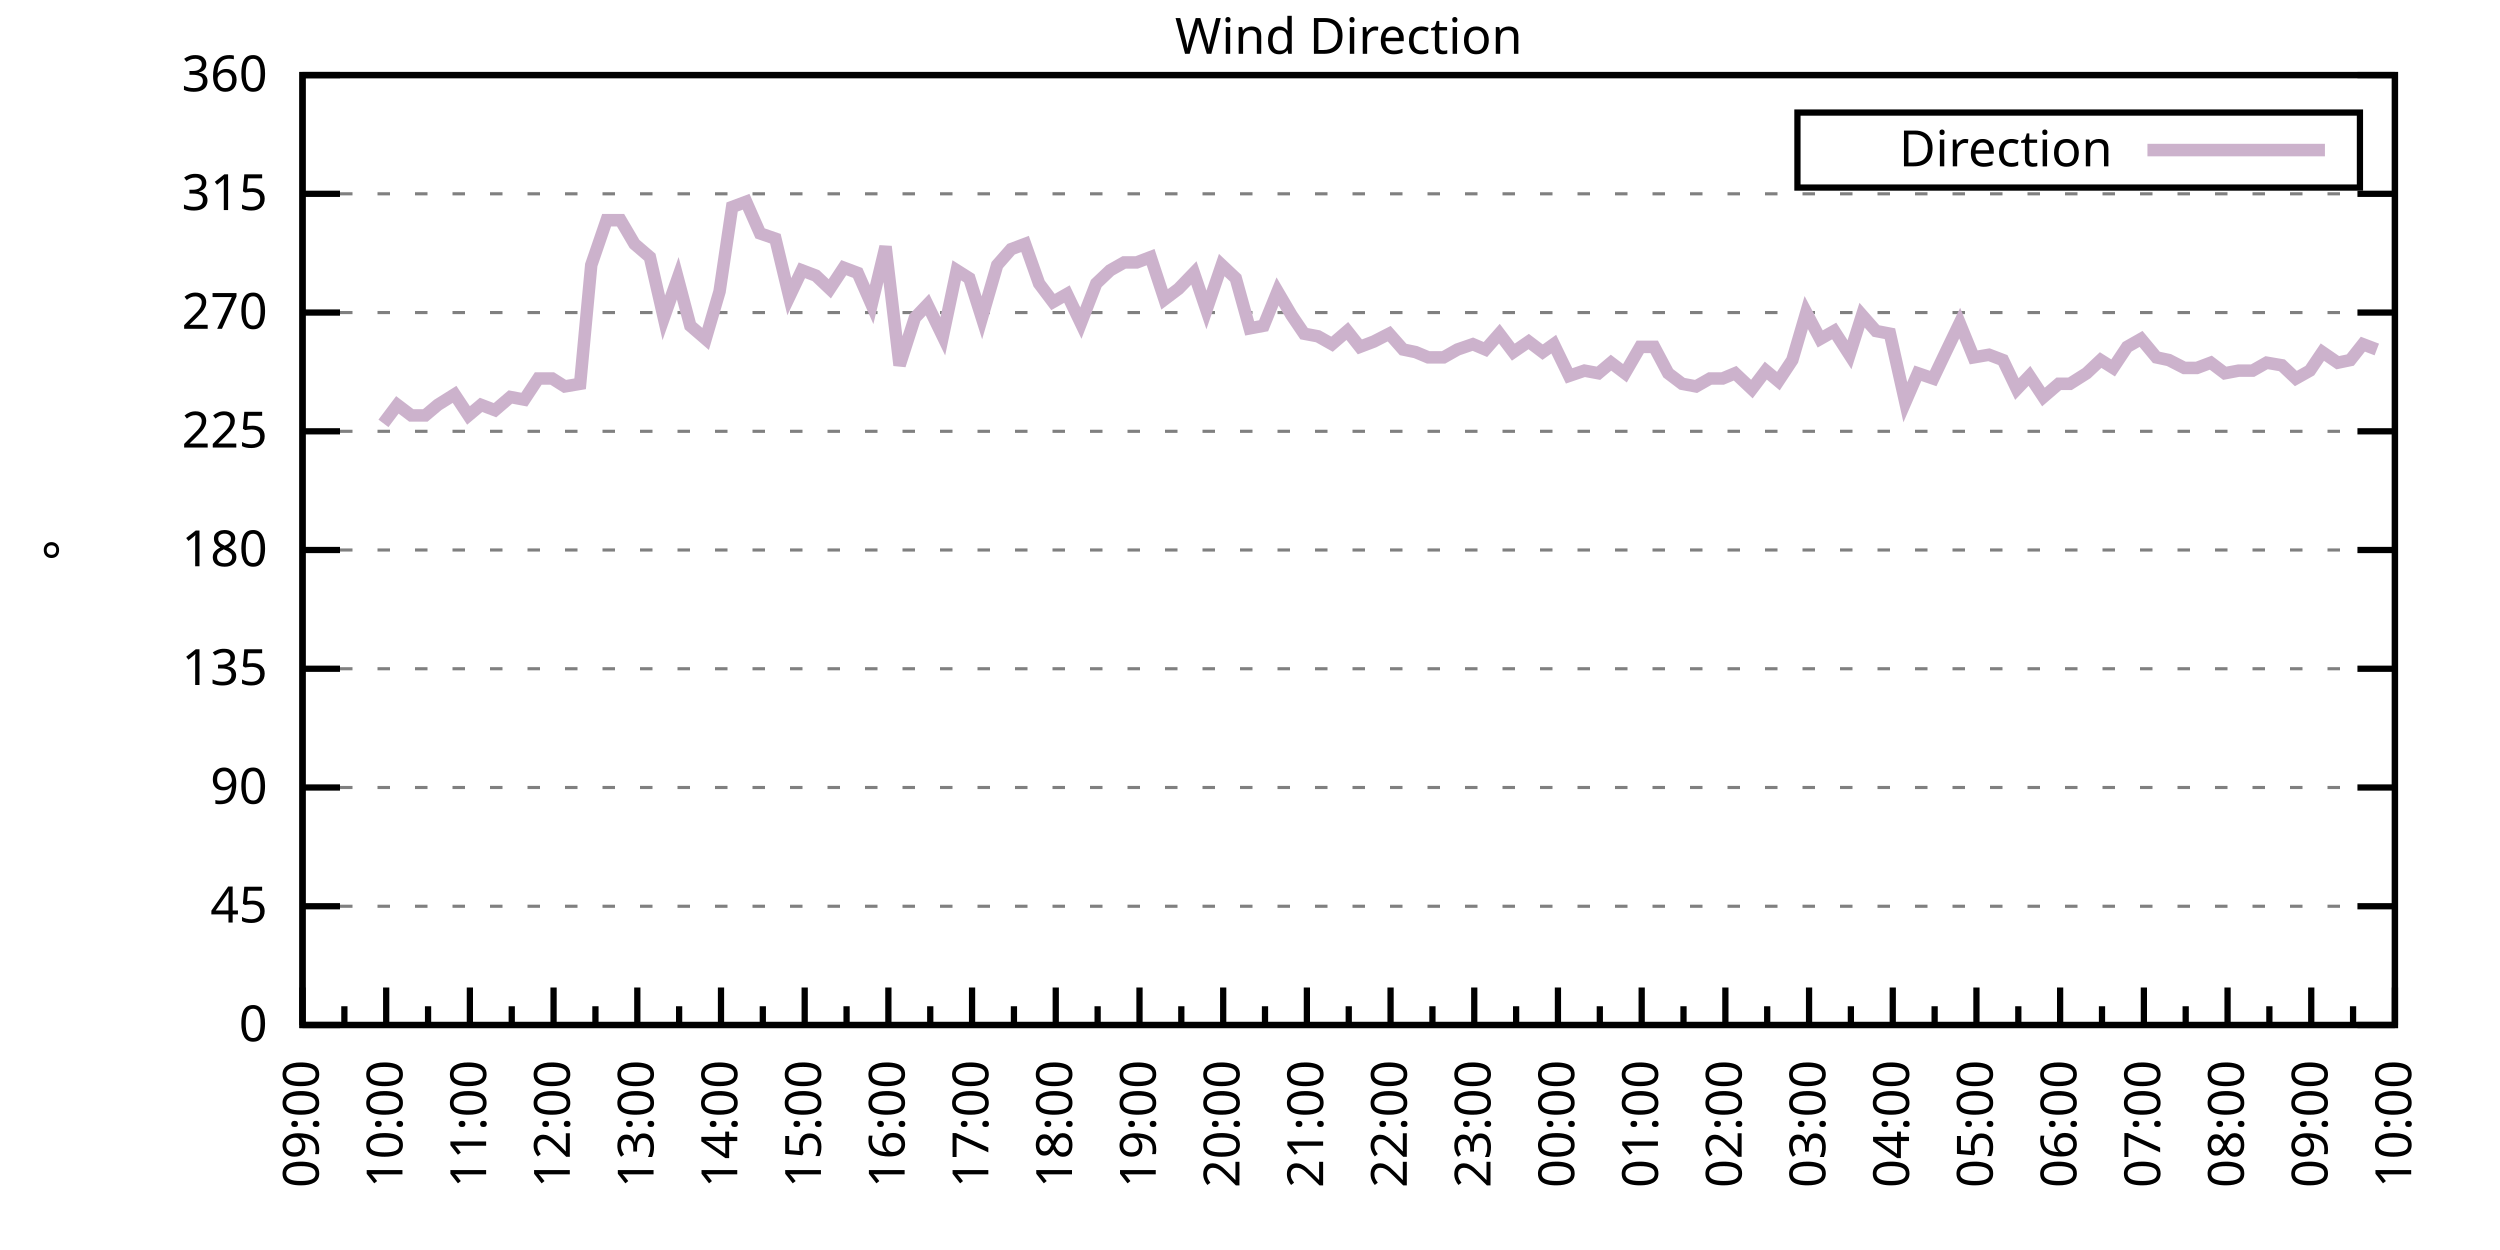
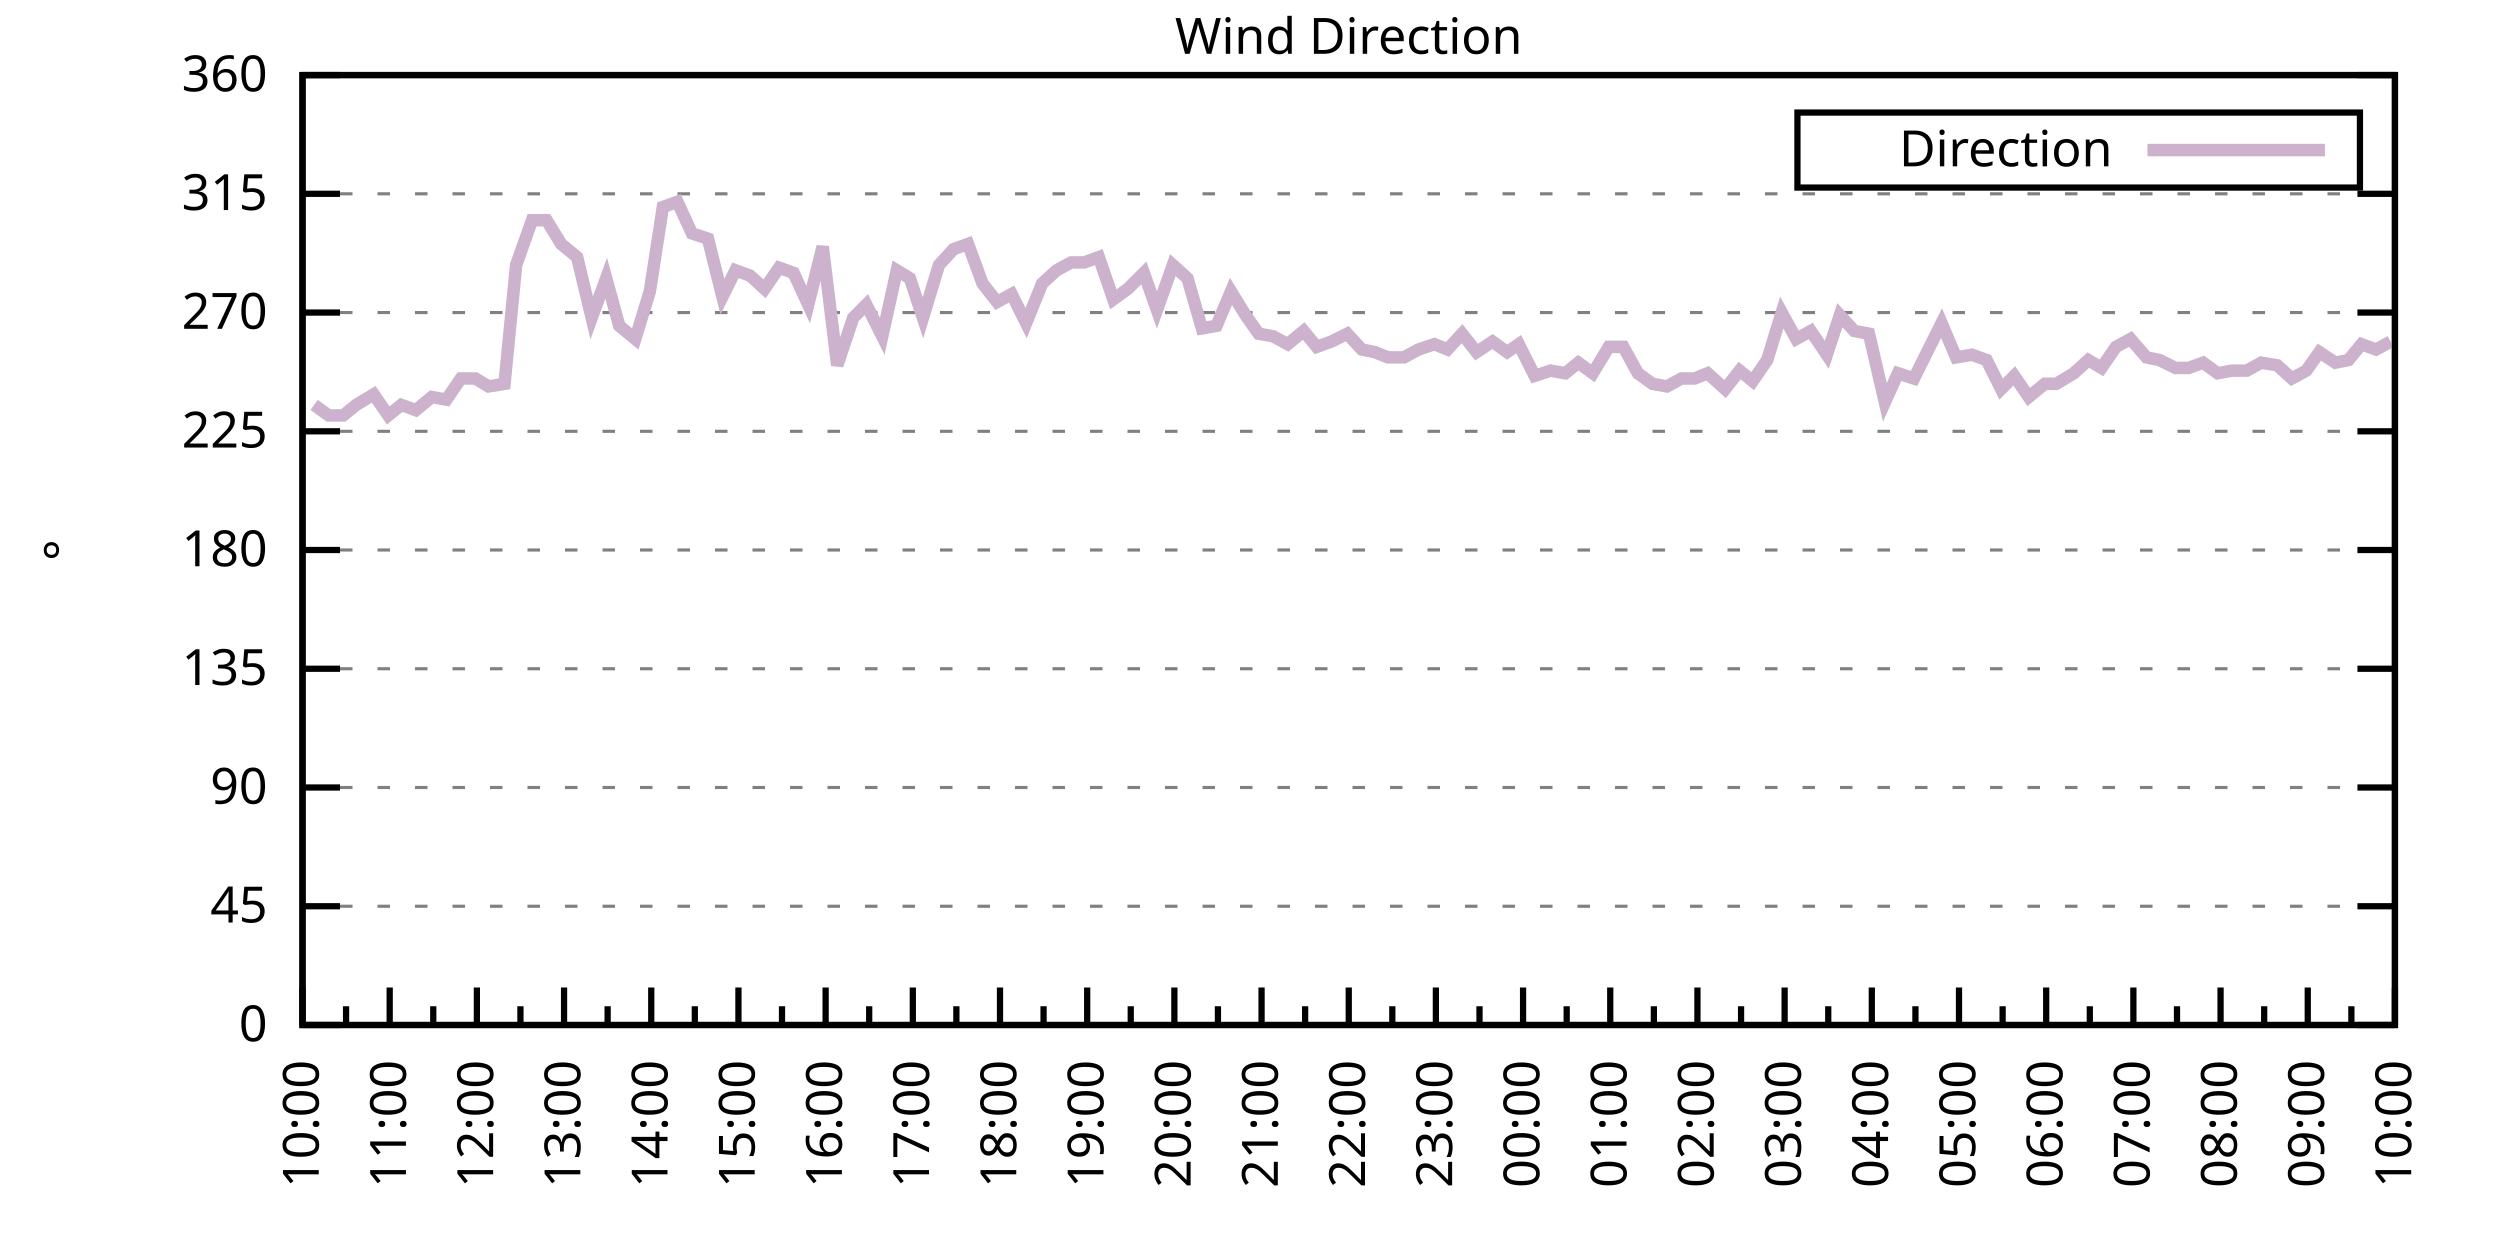
<svg xmlns="http://www.w3.org/2000/svg" xmlns:xlink="http://www.w3.org/1999/xlink" width="400" height="200" viewBox="0 0 400 200">
  <g id="gnuplot_canvas">
    <rect x="0" y="0" width="400" height="200" fill="none" />
    <defs>
      <circle id="gpDot" r="0.5" stroke-width="0.5" stroke="currentColor" />
      <path id="gpPt0" stroke-width="0.333" stroke="currentColor" d="M-1,0 h2 M0,-1 v2" />
      <path id="gpPt1" stroke-width="0.333" stroke="currentColor" d="M-1,-1 L1,1 M1,-1 L-1,1" />
      <path id="gpPt2" stroke-width="0.333" stroke="currentColor" d="M-1,0 L1,0 M0,-1 L0,1 M-1,-1 L1,1 M-1,1 L1,-1" />
      <rect id="gpPt3" stroke-width="0.333" stroke="currentColor" x="-1" y="-1" width="2" height="2" />
      <rect id="gpPt4" stroke-width="0.333" stroke="currentColor" fill="currentColor" x="-1" y="-1" width="2" height="2" />
      <circle id="gpPt5" stroke-width="0.333" stroke="currentColor" cx="0" cy="0" r="1" />
      <use xlink:href="#gpPt5" id="gpPt6" fill="currentColor" stroke="none" />
      <path id="gpPt7" stroke-width="0.333" stroke="currentColor" d="M0,-1.33 L-1.33,0.67 L1.33,0.67 z" />
      <use xlink:href="#gpPt7" id="gpPt8" fill="currentColor" stroke="none" />
      <use xlink:href="#gpPt7" id="gpPt9" stroke="currentColor" transform="rotate(180)" />
      <use xlink:href="#gpPt9" id="gpPt10" fill="currentColor" stroke="none" />
      <use xlink:href="#gpPt3" id="gpPt11" stroke="currentColor" transform="rotate(45)" />
      <use xlink:href="#gpPt11" id="gpPt12" fill="currentColor" stroke="none" />
      <path id="gpPt13" stroke-width="0.333" stroke="currentColor" d="M0,1.330 L1.265,0.411 L0.782,-1.067 L-0.782,-1.076 L-1.265,0.411 z" />
      <use xlink:href="#gpPt13" id="gpPt14" fill="currentColor" stroke="none" />
      <filter id="textbox" filterUnits="objectBoundingBox" x="0" y="0" height="1" width="1">
        <feFlood flood-color="white" flood-opacity="1" result="bgnd" />
        <feComposite in="SourceGraphic" in2="bgnd" operator="atop" />
      </filter>
      <filter id="greybox" filterUnits="objectBoundingBox" x="0" y="0" height="1" width="1">
        <feFlood flood-color="lightgrey" flood-opacity="1" result="grey" />
        <feComposite in="SourceGraphic" in2="grey" operator="atop" />
      </filter>
    </defs>
    <g fill="none" color="white" stroke="currentColor" stroke-width="1.00" stroke-linecap="butt" stroke-linejoin="miter">
</g>
    <g fill="none" color="black" stroke="currentColor" stroke-width="1.00" stroke-linecap="butt" stroke-linejoin="miter">
      <g stroke="none" shape-rendering="crispEdges">
        <polygon fill="rgb(255, 255, 255)" points="48.40,164.00 383.18,164.00 383.18,12.02 48.40,12.02 " />
      </g>
    </g>
    <g fill="none" color="black" stroke="currentColor" stroke-width="1.00" stroke-linecap="butt" stroke-linejoin="miter">
</g>
    <g fill="none" color="black" stroke="black" stroke-width="0.50" stroke-linecap="butt" stroke-linejoin="miter">
</g>
    <g fill="none" color="gray" stroke="currentColor" stroke-width="0.50" stroke-linecap="butt" stroke-linejoin="miter">
      <path stroke="gray" stroke-dasharray="2,4" class="gridline" d="M48.40,164.00 L383.19,164.00  " />
    </g>
    <g fill="none" color="gray" stroke="gray" stroke-width="1.00" stroke-linecap="butt" stroke-linejoin="miter">
</g>
    <g fill="none" color="black" stroke="currentColor" stroke-width="1.00" stroke-linecap="butt" stroke-linejoin="miter">
      <path stroke="black" d="M48.40,164.00 L54.40,164.00 M383.19,164.00 L377.19,164.00  " />
      <g transform="translate(42.80,166.60)" stroke="none" fill="black" font-family="Sans" font-size="8.00" text-anchor="end">
        <text>
          <tspan font-family="Sans"> 0</tspan>
        </text>
      </g>
    </g>
    <g fill="none" color="black" stroke="currentColor" stroke-width="1.00" stroke-linecap="butt" stroke-linejoin="miter">
</g>
    <g fill="none" color="black" stroke="black" stroke-width="0.50" stroke-linecap="butt" stroke-linejoin="miter">
</g>
    <g fill="none" color="gray" stroke="currentColor" stroke-width="0.50" stroke-linecap="butt" stroke-linejoin="miter">
      <path stroke="gray" stroke-dasharray="2,4" class="gridline" d="M48.40,145.00 L383.19,145.00  " />
    </g>
    <g fill="none" color="gray" stroke="gray" stroke-width="1.00" stroke-linecap="butt" stroke-linejoin="miter">
</g>
    <g fill="none" color="black" stroke="currentColor" stroke-width="1.00" stroke-linecap="butt" stroke-linejoin="miter">
      <path stroke="black" d="M48.40,145.00 L54.40,145.00 M383.19,145.00 L377.19,145.00  " />
      <g transform="translate(42.80,147.60)" stroke="none" fill="black" font-family="Sans" font-size="8.00" text-anchor="end">
        <text>
          <tspan font-family="Sans"> 45</tspan>
        </text>
      </g>
    </g>
    <g fill="none" color="black" stroke="currentColor" stroke-width="1.00" stroke-linecap="butt" stroke-linejoin="miter">
</g>
    <g fill="none" color="black" stroke="black" stroke-width="0.50" stroke-linecap="butt" stroke-linejoin="miter">
</g>
    <g fill="none" color="gray" stroke="currentColor" stroke-width="0.50" stroke-linecap="butt" stroke-linejoin="miter">
      <path stroke="gray" stroke-dasharray="2,4" class="gridline" d="M48.40,126.00 L383.19,126.00  " />
    </g>
    <g fill="none" color="gray" stroke="gray" stroke-width="1.00" stroke-linecap="butt" stroke-linejoin="miter">
</g>
    <g fill="none" color="black" stroke="currentColor" stroke-width="1.00" stroke-linecap="butt" stroke-linejoin="miter">
      <path stroke="black" d="M48.40,126.00 L54.40,126.00 M383.19,126.00 L377.19,126.00  " />
      <g transform="translate(42.80,128.60)" stroke="none" fill="black" font-family="Sans" font-size="8.00" text-anchor="end">
        <text>
          <tspan font-family="Sans"> 90</tspan>
        </text>
      </g>
    </g>
    <g fill="none" color="black" stroke="currentColor" stroke-width="1.00" stroke-linecap="butt" stroke-linejoin="miter">
</g>
    <g fill="none" color="black" stroke="black" stroke-width="0.50" stroke-linecap="butt" stroke-linejoin="miter">
</g>
    <g fill="none" color="gray" stroke="currentColor" stroke-width="0.50" stroke-linecap="butt" stroke-linejoin="miter">
      <path stroke="gray" stroke-dasharray="2,4" class="gridline" d="M48.40,107.00 L383.19,107.00  " />
    </g>
    <g fill="none" color="gray" stroke="gray" stroke-width="1.00" stroke-linecap="butt" stroke-linejoin="miter">
</g>
    <g fill="none" color="black" stroke="currentColor" stroke-width="1.00" stroke-linecap="butt" stroke-linejoin="miter">
      <path stroke="black" d="M48.40,107.00 L54.40,107.00 M383.19,107.00 L377.19,107.00  " />
      <g transform="translate(42.80,109.60)" stroke="none" fill="black" font-family="Sans" font-size="8.00" text-anchor="end">
        <text>
          <tspan font-family="Sans"> 135</tspan>
        </text>
      </g>
    </g>
    <g fill="none" color="black" stroke="currentColor" stroke-width="1.00" stroke-linecap="butt" stroke-linejoin="miter">
</g>
    <g fill="none" color="black" stroke="black" stroke-width="0.50" stroke-linecap="butt" stroke-linejoin="miter">
</g>
    <g fill="none" color="gray" stroke="currentColor" stroke-width="0.50" stroke-linecap="butt" stroke-linejoin="miter">
      <path stroke="gray" stroke-dasharray="2,4" class="gridline" d="M48.40,88.00 L383.19,88.00  " />
    </g>
    <g fill="none" color="gray" stroke="gray" stroke-width="1.00" stroke-linecap="butt" stroke-linejoin="miter">
</g>
    <g fill="none" color="black" stroke="currentColor" stroke-width="1.00" stroke-linecap="butt" stroke-linejoin="miter">
      <path stroke="black" d="M48.40,88.00 L54.40,88.00 M383.19,88.00 L377.19,88.00  " />
      <g transform="translate(42.80,90.60)" stroke="none" fill="black" font-family="Sans" font-size="8.00" text-anchor="end">
        <text>
          <tspan font-family="Sans"> 180</tspan>
        </text>
      </g>
    </g>
    <g fill="none" color="black" stroke="currentColor" stroke-width="1.00" stroke-linecap="butt" stroke-linejoin="miter">
</g>
    <g fill="none" color="black" stroke="black" stroke-width="0.50" stroke-linecap="butt" stroke-linejoin="miter">
</g>
    <g fill="none" color="gray" stroke="currentColor" stroke-width="0.50" stroke-linecap="butt" stroke-linejoin="miter">
      <path stroke="gray" stroke-dasharray="2,4" class="gridline" d="M48.40,69.01 L383.19,69.01  " />
    </g>
    <g fill="none" color="gray" stroke="gray" stroke-width="1.00" stroke-linecap="butt" stroke-linejoin="miter">
</g>
    <g fill="none" color="black" stroke="currentColor" stroke-width="1.00" stroke-linecap="butt" stroke-linejoin="miter">
      <path stroke="black" d="M48.40,69.01 L54.40,69.01 M383.19,69.01 L377.19,69.01  " />
      <g transform="translate(42.80,71.61)" stroke="none" fill="black" font-family="Sans" font-size="8.00" text-anchor="end">
        <text>
          <tspan font-family="Sans"> 225</tspan>
        </text>
      </g>
    </g>
    <g fill="none" color="black" stroke="currentColor" stroke-width="1.00" stroke-linecap="butt" stroke-linejoin="miter">
</g>
    <g fill="none" color="black" stroke="black" stroke-width="0.50" stroke-linecap="butt" stroke-linejoin="miter">
</g>
    <g fill="none" color="gray" stroke="currentColor" stroke-width="0.50" stroke-linecap="butt" stroke-linejoin="miter">
      <path stroke="gray" stroke-dasharray="2,4" class="gridline" d="M48.40,50.01 L383.19,50.01  " />
    </g>
    <g fill="none" color="gray" stroke="gray" stroke-width="1.00" stroke-linecap="butt" stroke-linejoin="miter">
</g>
    <g fill="none" color="black" stroke="currentColor" stroke-width="1.00" stroke-linecap="butt" stroke-linejoin="miter">
      <path stroke="black" d="M48.40,50.01 L54.40,50.01 M383.19,50.01 L377.19,50.01  " />
      <g transform="translate(42.80,52.61)" stroke="none" fill="black" font-family="Sans" font-size="8.00" text-anchor="end">
        <text>
          <tspan font-family="Sans"> 270</tspan>
        </text>
      </g>
    </g>
    <g fill="none" color="black" stroke="currentColor" stroke-width="1.00" stroke-linecap="butt" stroke-linejoin="miter">
</g>
    <g fill="none" color="black" stroke="black" stroke-width="0.50" stroke-linecap="butt" stroke-linejoin="miter">
</g>
    <g fill="none" color="gray" stroke="currentColor" stroke-width="0.50" stroke-linecap="butt" stroke-linejoin="miter">
      <path stroke="gray" stroke-dasharray="2,4" class="gridline" d="M48.40,31.01 L383.19,31.01  " />
    </g>
    <g fill="none" color="gray" stroke="gray" stroke-width="1.00" stroke-linecap="butt" stroke-linejoin="miter">
</g>
    <g fill="none" color="black" stroke="currentColor" stroke-width="1.00" stroke-linecap="butt" stroke-linejoin="miter">
      <path stroke="black" d="M48.40,31.01 L54.40,31.01 M383.19,31.01 L377.19,31.01  " />
      <g transform="translate(42.80,33.61)" stroke="none" fill="black" font-family="Sans" font-size="8.00" text-anchor="end">
        <text>
          <tspan font-family="Sans"> 315</tspan>
        </text>
      </g>
    </g>
    <g fill="none" color="black" stroke="currentColor" stroke-width="1.00" stroke-linecap="butt" stroke-linejoin="miter">
</g>
    <g fill="none" color="black" stroke="black" stroke-width="0.50" stroke-linecap="butt" stroke-linejoin="miter">
</g>
    <g fill="none" color="gray" stroke="currentColor" stroke-width="0.50" stroke-linecap="butt" stroke-linejoin="miter">
      <path stroke="gray" stroke-dasharray="2,4" class="gridline" d="M48.40,12.01 L383.19,12.01  " />
    </g>
    <g fill="none" color="gray" stroke="gray" stroke-width="1.00" stroke-linecap="butt" stroke-linejoin="miter">
</g>
    <g fill="none" color="black" stroke="currentColor" stroke-width="1.00" stroke-linecap="butt" stroke-linejoin="miter">
      <path stroke="black" d="M48.40,12.01 L54.40,12.01 M383.19,12.01 L377.19,12.01  " />
      <g transform="translate(42.80,14.61)" stroke="none" fill="black" font-family="Sans" font-size="8.00" text-anchor="end">
        <text>
          <tspan font-family="Sans"> 360</tspan>
        </text>
      </g>
    </g>
    <g fill="none" color="black" stroke="currentColor" stroke-width="1.00" stroke-linecap="butt" stroke-linejoin="miter">
      <path stroke="black" d="M48.40,164.00 L48.40,158.00  " />
      <g transform="translate(51.00,169.60) rotate(270)" stroke="none" fill="black" font-family="Sans" font-size="8.00" text-anchor="end">
        <text>
+           <tspan font-family="Sans">10:00</tspan>
+         </text>
+       </g>
+     </g>
+     <g fill="none" color="black" stroke="currentColor" stroke-width="1.00" stroke-linecap="butt" stroke-linejoin="miter">
+       <path stroke="black" d="M55.37,164.00 L55.37,161.00 M62.35,164.00 L62.35,158.00  " />
+       <g transform="translate(64.95,169.60) rotate(270)" stroke="none" fill="black" font-family="Sans" font-size="8.00" text-anchor="end">
+         <text>
+           <tspan font-family="Sans">11:00</tspan>
+         </text>
+       </g>
+     </g>
+     <g fill="none" color="black" stroke="currentColor" stroke-width="1.00" stroke-linecap="butt" stroke-linejoin="miter">
+       <path stroke="black" d="M69.32,164.00 L69.32,161.00 M76.30,164.00 L76.30,158.00  " />
+       <g transform="translate(78.90,169.60) rotate(270)" stroke="none" fill="black" font-family="Sans" font-size="8.00" text-anchor="end">
+         <text>
+           <tspan font-family="Sans">12:00</tspan>
+         </text>
+       </g>
+     </g>
+     <g fill="none" color="black" stroke="currentColor" stroke-width="1.00" stroke-linecap="butt" stroke-linejoin="miter">
+       <path stroke="black" d="M83.27,164.00 L83.27,161.00 M90.25,164.00 L90.25,158.00  " />
+       <g transform="translate(92.85,169.60) rotate(270)" stroke="none" fill="black" font-family="Sans" font-size="8.00" text-anchor="end">
+         <text>
+           <tspan font-family="Sans">13:00</tspan>
+         </text>
+       </g>
+     </g>
+     <g fill="none" color="black" stroke="currentColor" stroke-width="1.00" stroke-linecap="butt" stroke-linejoin="miter">
+       <path stroke="black" d="M97.22,164.00 L97.22,161.00 M104.20,164.00 L104.20,158.00  " />
+       <g transform="translate(106.80,169.60) rotate(270)" stroke="none" fill="black" font-family="Sans" font-size="8.00" text-anchor="end">
+         <text>
+           <tspan font-family="Sans">14:00</tspan>
+         </text>
+       </g>
+     </g>
+     <g fill="none" color="black" stroke="currentColor" stroke-width="1.00" stroke-linecap="butt" stroke-linejoin="miter">
+       <path stroke="black" d="M111.17,164.00 L111.17,161.00 M118.15,164.00 L118.15,158.00  " />
+       <g transform="translate(120.75,169.60) rotate(270)" stroke="none" fill="black" font-family="Sans" font-size="8.00" text-anchor="end">
+         <text>
+           <tspan font-family="Sans">15:00</tspan>
+         </text>
+       </g>
+     </g>
+     <g fill="none" color="black" stroke="currentColor" stroke-width="1.00" stroke-linecap="butt" stroke-linejoin="miter">
+       <path stroke="black" d="M125.12,164.00 L125.12,161.00 M132.10,164.00 L132.10,158.00  " />
+       <g transform="translate(134.70,169.60) rotate(270)" stroke="none" fill="black" font-family="Sans" font-size="8.00" text-anchor="end">
+         <text>
+           <tspan font-family="Sans">16:00</tspan>
+         </text>
+       </g>
+     </g>
+     <g fill="none" color="black" stroke="currentColor" stroke-width="1.00" stroke-linecap="butt" stroke-linejoin="miter">
+       <path stroke="black" d="M139.07,164.00 L139.07,161.00 M146.05,164.00 L146.05,158.00  " />
+       <g transform="translate(148.65,169.60) rotate(270)" stroke="none" fill="black" font-family="Sans" font-size="8.00" text-anchor="end">
+         <text>
+           <tspan font-family="Sans">17:00</tspan>
+         </text>
+       </g>
+     </g>
+     <g fill="none" color="black" stroke="currentColor" stroke-width="1.00" stroke-linecap="butt" stroke-linejoin="miter">
+       <path stroke="black" d="M153.02,164.00 L153.02,161.00 M160.00,164.00 L160.00,158.00  " />
+       <g transform="translate(162.60,169.60) rotate(270)" stroke="none" fill="black" font-family="Sans" font-size="8.00" text-anchor="end">
+         <text>
+           <tspan font-family="Sans">18:00</tspan>
+         </text>
+       </g>
+     </g>
+     <g fill="none" color="black" stroke="currentColor" stroke-width="1.00" stroke-linecap="butt" stroke-linejoin="miter">
+       <path stroke="black" d="M166.97,164.00 L166.97,161.00 M173.95,164.00 L173.95,158.00  " />
+       <g transform="translate(176.55,169.60) rotate(270)" stroke="none" fill="black" font-family="Sans" font-size="8.00" text-anchor="end">
+         <text>
+           <tspan font-family="Sans">19:00</tspan>
+         </text>
+       </g>
+     </g>
+     <g fill="none" color="black" stroke="currentColor" stroke-width="1.00" stroke-linecap="butt" stroke-linejoin="miter">
+       <path stroke="black" d="M180.92,164.00 L180.92,161.00 M187.90,164.00 L187.90,158.00  " />
+       <g transform="translate(190.50,169.60) rotate(270)" stroke="none" fill="black" font-family="Sans" font-size="8.00" text-anchor="end">
+         <text>
+           <tspan font-family="Sans">20:00</tspan>
+         </text>
+       </g>
+     </g>
+     <g fill="none" color="black" stroke="currentColor" stroke-width="1.00" stroke-linecap="butt" stroke-linejoin="miter">
+       <path stroke="black" d="M194.87,164.00 L194.87,161.00 M201.85,164.00 L201.85,158.00  " />
+       <g transform="translate(204.45,169.60) rotate(270)" stroke="none" fill="black" font-family="Sans" font-size="8.00" text-anchor="end">
+         <text>
+           <tspan font-family="Sans">21:00</tspan>
+         </text>
+       </g>
+     </g>
+     <g fill="none" color="black" stroke="currentColor" stroke-width="1.00" stroke-linecap="butt" stroke-linejoin="miter">
+       <path stroke="black" d="M208.82,164.00 L208.82,161.00 M215.80,164.00 L215.80,158.00  " />
+       <g transform="translate(218.40,169.60) rotate(270)" stroke="none" fill="black" font-family="Sans" font-size="8.00" text-anchor="end">
+         <text>
+           <tspan font-family="Sans">22:00</tspan>
+         </text>
+       </g>
+     </g>
+     <g fill="none" color="black" stroke="currentColor" stroke-width="1.00" stroke-linecap="butt" stroke-linejoin="miter">
+       <path stroke="black" d="M222.77,164.00 L222.77,161.00 M229.74,164.00 L229.74,158.00  " />
+       <g transform="translate(232.34,169.60) rotate(270)" stroke="none" fill="black" font-family="Sans" font-size="8.00" text-anchor="end">
+         <text>
+           <tspan font-family="Sans">23:00</tspan>
+         </text>
+       </g>
+     </g>
+     <g fill="none" color="black" stroke="currentColor" stroke-width="1.00" stroke-linecap="butt" stroke-linejoin="miter">
+       <path stroke="black" d="M236.72,164.00 L236.72,161.00 M243.69,164.00 L243.69,158.00  " />
+       <g transform="translate(246.29,169.60) rotate(270)" stroke="none" fill="black" font-family="Sans" font-size="8.00" text-anchor="end">
+         <text>
+           <tspan font-family="Sans">00:00</tspan>
+         </text>
+       </g>
+     </g>
+     <g fill="none" color="black" stroke="currentColor" stroke-width="1.00" stroke-linecap="butt" stroke-linejoin="miter">
+       <path stroke="black" d="M250.67,164.00 L250.67,161.00 M257.64,164.00 L257.64,158.00  " />
+       <g transform="translate(260.24,169.60) rotate(270)" stroke="none" fill="black" font-family="Sans" font-size="8.00" text-anchor="end">
+         <text>
+           <tspan font-family="Sans">01:00</tspan>
+         </text>
+       </g>
+     </g>
+     <g fill="none" color="black" stroke="currentColor" stroke-width="1.00" stroke-linecap="butt" stroke-linejoin="miter">
+       <path stroke="black" d="M264.62,164.00 L264.62,161.00 M271.59,164.00 L271.59,158.00  " />
+       <g transform="translate(274.19,169.60) rotate(270)" stroke="none" fill="black" font-family="Sans" font-size="8.00" text-anchor="end">
+         <text>
+           <tspan font-family="Sans">02:00</tspan>
+         </text>
+       </g>
+     </g>
+     <g fill="none" color="black" stroke="currentColor" stroke-width="1.00" stroke-linecap="butt" stroke-linejoin="miter">
+       <path stroke="black" d="M278.57,164.00 L278.57,161.00 M285.54,164.00 L285.54,158.00  " />
+       <g transform="translate(288.14,169.60) rotate(270)" stroke="none" fill="black" font-family="Sans" font-size="8.00" text-anchor="end">
+         <text>
+           <tspan font-family="Sans">03:00</tspan>
+         </text>
+       </g>
+     </g>
+     <g fill="none" color="black" stroke="currentColor" stroke-width="1.00" stroke-linecap="butt" stroke-linejoin="miter">
+       <path stroke="black" d="M292.52,164.00 L292.52,161.00 M299.49,164.00 L299.49,158.00  " />
+       <g transform="translate(302.09,169.60) rotate(270)" stroke="none" fill="black" font-family="Sans" font-size="8.00" text-anchor="end">
+         <text>
+           <tspan font-family="Sans">04:00</tspan>
+         </text>
+       </g>
+     </g>
+     <g fill="none" color="black" stroke="currentColor" stroke-width="1.00" stroke-linecap="butt" stroke-linejoin="miter">
+       <path stroke="black" d="M306.47,164.00 L306.47,161.00 M313.44,164.00 L313.44,158.00  " />
+       <g transform="translate(316.04,169.60) rotate(270)" stroke="none" fill="black" font-family="Sans" font-size="8.00" text-anchor="end">
+         <text>
+           <tspan font-family="Sans">05:00</tspan>
+         </text>
+       </g>
+     </g>
+     <g fill="none" color="black" stroke="currentColor" stroke-width="1.00" stroke-linecap="butt" stroke-linejoin="miter">
+       <path stroke="black" d="M320.42,164.00 L320.42,161.00 M327.39,164.00 L327.39,158.00  " />
+       <g transform="translate(329.99,169.60) rotate(270)" stroke="none" fill="black" font-family="Sans" font-size="8.00" text-anchor="end">
+         <text>
+           <tspan font-family="Sans">06:00</tspan>
+         </text>
+       </g>
+     </g>
+     <g fill="none" color="black" stroke="currentColor" stroke-width="1.00" stroke-linecap="butt" stroke-linejoin="miter">
+       <path stroke="black" d="M334.37,164.00 L334.37,161.00 M341.34,164.00 L341.34,158.00  " />
+       <g transform="translate(343.94,169.60) rotate(270)" stroke="none" fill="black" font-family="Sans" font-size="8.00" text-anchor="end">
+         <text>
+           <tspan font-family="Sans">07:00</tspan>
+         </text>
+       </g>
+     </g>
+     <g fill="none" color="black" stroke="currentColor" stroke-width="1.00" stroke-linecap="butt" stroke-linejoin="miter">
+       <path stroke="black" d="M348.32,164.00 L348.32,161.00 M355.29,164.00 L355.29,158.00  " />
+       <g transform="translate(357.89,169.60) rotate(270)" stroke="none" fill="black" font-family="Sans" font-size="8.00" text-anchor="end">
+         <text>
+           <tspan font-family="Sans">08:00</tspan>
+         </text>
+       </g>
+     </g>
+     <g fill="none" color="black" stroke="currentColor" stroke-width="1.00" stroke-linecap="butt" stroke-linejoin="miter">
+       <path stroke="black" d="M362.27,164.00 L362.27,161.00 M369.24,164.00 L369.24,158.00  " />
+       <g transform="translate(371.84,169.60) rotate(270)" stroke="none" fill="black" font-family="Sans" font-size="8.00" text-anchor="end">
+         <text>
          <tspan font-family="Sans">09:00</tspan>
        </text>
      </g>
    </g>
    <g fill="none" color="black" stroke="currentColor" stroke-width="1.00" stroke-linecap="butt" stroke-linejoin="miter">
-       <path stroke="black" d="M55.10,164.00 L55.10,161.00 M61.79,164.00 L61.79,158.00  " />
-       <g transform="translate(64.39,169.60) rotate(270)" stroke="none" fill="black" font-family="Sans" font-size="8.00" text-anchor="end">
-         <text>
-           <tspan font-family="Sans">10:00</tspan>
-         </text>
-       </g>
-     </g>
-     <g fill="none" color="black" stroke="currentColor" stroke-width="1.00" stroke-linecap="butt" stroke-linejoin="miter">
-       <path stroke="black" d="M68.49,164.00 L68.49,161.00 M75.18,164.00 L75.18,158.00  " />
-       <g transform="translate(77.78,169.60) rotate(270)" stroke="none" fill="black" font-family="Sans" font-size="8.00" text-anchor="end">
-         <text>
-           <tspan font-family="Sans">11:00</tspan>
-         </text>
-       </g>
-     </g>
-     <g fill="none" color="black" stroke="currentColor" stroke-width="1.00" stroke-linecap="butt" stroke-linejoin="miter">
-       <path stroke="black" d="M81.88,164.00 L81.88,161.00 M88.57,164.00 L88.57,158.00  " />
-       <g transform="translate(91.17,169.60) rotate(270)" stroke="none" fill="black" font-family="Sans" font-size="8.00" text-anchor="end">
-         <text>
-           <tspan font-family="Sans">12:00</tspan>
-         </text>
-       </g>
-     </g>
-     <g fill="none" color="black" stroke="currentColor" stroke-width="1.00" stroke-linecap="butt" stroke-linejoin="miter">
-       <path stroke="black" d="M95.27,164.00 L95.27,161.00 M101.97,164.00 L101.97,158.00  " />
-       <g transform="translate(104.57,169.60) rotate(270)" stroke="none" fill="black" font-family="Sans" font-size="8.00" text-anchor="end">
-         <text>
-           <tspan font-family="Sans">13:00</tspan>
-         </text>
-       </g>
-     </g>
-     <g fill="none" color="black" stroke="currentColor" stroke-width="1.00" stroke-linecap="butt" stroke-linejoin="miter">
-       <path stroke="black" d="M108.66,164.00 L108.66,161.00 M115.36,164.00 L115.36,158.00  " />
-       <g transform="translate(117.96,169.60) rotate(270)" stroke="none" fill="black" font-family="Sans" font-size="8.00" text-anchor="end">
-         <text>
-           <tspan font-family="Sans">14:00</tspan>
-         </text>
-       </g>
-     </g>
-     <g fill="none" color="black" stroke="currentColor" stroke-width="1.00" stroke-linecap="butt" stroke-linejoin="miter">
-       <path stroke="black" d="M122.05,164.00 L122.05,161.00 M128.75,164.00 L128.75,158.00  " />
-       <g transform="translate(131.35,169.60) rotate(270)" stroke="none" fill="black" font-family="Sans" font-size="8.00" text-anchor="end">
-         <text>
-           <tspan font-family="Sans">15:00</tspan>
-         </text>
-       </g>
-     </g>
-     <g fill="none" color="black" stroke="currentColor" stroke-width="1.00" stroke-linecap="butt" stroke-linejoin="miter">
-       <path stroke="black" d="M135.45,164.00 L135.45,161.00 M142.14,164.00 L142.14,158.00  " />
-       <g transform="translate(144.74,169.60) rotate(270)" stroke="none" fill="black" font-family="Sans" font-size="8.00" text-anchor="end">
-         <text>
-           <tspan font-family="Sans">16:00</tspan>
-         </text>
-       </g>
-     </g>
-     <g fill="none" color="black" stroke="currentColor" stroke-width="1.00" stroke-linecap="butt" stroke-linejoin="miter">
-       <path stroke="black" d="M148.84,164.00 L148.84,161.00 M155.53,164.00 L155.53,158.00  " />
-       <g transform="translate(158.13,169.60) rotate(270)" stroke="none" fill="black" font-family="Sans" font-size="8.00" text-anchor="end">
-         <text>
-           <tspan font-family="Sans">17:00</tspan>
-         </text>
-       </g>
-     </g>
-     <g fill="none" color="black" stroke="currentColor" stroke-width="1.00" stroke-linecap="butt" stroke-linejoin="miter">
-       <path stroke="black" d="M162.23,164.00 L162.23,161.00 M168.92,164.00 L168.92,158.00  " />
-       <g transform="translate(171.52,169.60) rotate(270)" stroke="none" fill="black" font-family="Sans" font-size="8.00" text-anchor="end">
-         <text>
-           <tspan font-family="Sans">18:00</tspan>
-         </text>
-       </g>
-     </g>
-     <g fill="none" color="black" stroke="currentColor" stroke-width="1.00" stroke-linecap="butt" stroke-linejoin="miter">
-       <path stroke="black" d="M175.62,164.00 L175.62,161.00 M182.32,164.00 L182.32,158.00  " />
-       <g transform="translate(184.92,169.60) rotate(270)" stroke="none" fill="black" font-family="Sans" font-size="8.00" text-anchor="end">
-         <text>
-           <tspan font-family="Sans">19:00</tspan>
-         </text>
-       </g>
-     </g>
-     <g fill="none" color="black" stroke="currentColor" stroke-width="1.00" stroke-linecap="butt" stroke-linejoin="miter">
-       <path stroke="black" d="M189.01,164.00 L189.01,161.00 M195.71,164.00 L195.71,158.00  " />
-       <g transform="translate(198.31,169.60) rotate(270)" stroke="none" fill="black" font-family="Sans" font-size="8.00" text-anchor="end">
-         <text>
-           <tspan font-family="Sans">20:00</tspan>
-         </text>
-       </g>
-     </g>
-     <g fill="none" color="black" stroke="currentColor" stroke-width="1.00" stroke-linecap="butt" stroke-linejoin="miter">
-       <path stroke="black" d="M202.40,164.00 L202.40,161.00 M209.10,164.00 L209.10,158.00  " />
-       <g transform="translate(211.70,169.60) rotate(270)" stroke="none" fill="black" font-family="Sans" font-size="8.00" text-anchor="end">
-         <text>
-           <tspan font-family="Sans">21:00</tspan>
-         </text>
-       </g>
-     </g>
-     <g fill="none" color="black" stroke="currentColor" stroke-width="1.00" stroke-linecap="butt" stroke-linejoin="miter">
-       <path stroke="black" d="M215.80,164.00 L215.80,161.00 M222.49,164.00 L222.49,158.00  " />
-       <g transform="translate(225.09,169.60) rotate(270)" stroke="none" fill="black" font-family="Sans" font-size="8.00" text-anchor="end">
-         <text>
-           <tspan font-family="Sans">22:00</tspan>
-         </text>
-       </g>
-     </g>
-     <g fill="none" color="black" stroke="currentColor" stroke-width="1.00" stroke-linecap="butt" stroke-linejoin="miter">
-       <path stroke="black" d="M229.19,164.00 L229.19,161.00 M235.88,164.00 L235.88,158.00  " />
-       <g transform="translate(238.48,169.60) rotate(270)" stroke="none" fill="black" font-family="Sans" font-size="8.00" text-anchor="end">
-         <text>
-           <tspan font-family="Sans">23:00</tspan>
-         </text>
-       </g>
-     </g>
-     <g fill="none" color="black" stroke="currentColor" stroke-width="1.00" stroke-linecap="butt" stroke-linejoin="miter">
-       <path stroke="black" d="M242.58,164.00 L242.58,161.00 M249.27,164.00 L249.27,158.00  " />
-       <g transform="translate(251.87,169.60) rotate(270)" stroke="none" fill="black" font-family="Sans" font-size="8.00" text-anchor="end">
-         <text>
-           <tspan font-family="Sans">00:00</tspan>
-         </text>
-       </g>
-     </g>
-     <g fill="none" color="black" stroke="currentColor" stroke-width="1.00" stroke-linecap="butt" stroke-linejoin="miter">
-       <path stroke="black" d="M255.97,164.00 L255.97,161.00 M262.67,164.00 L262.67,158.00  " />
-       <g transform="translate(265.27,169.60) rotate(270)" stroke="none" fill="black" font-family="Sans" font-size="8.00" text-anchor="end">
-         <text>
-           <tspan font-family="Sans">01:00</tspan>
-         </text>
-       </g>
-     </g>
-     <g fill="none" color="black" stroke="currentColor" stroke-width="1.00" stroke-linecap="butt" stroke-linejoin="miter">
-       <path stroke="black" d="M269.36,164.00 L269.36,161.00 M276.06,164.00 L276.06,158.00  " />
-       <g transform="translate(278.66,169.60) rotate(270)" stroke="none" fill="black" font-family="Sans" font-size="8.00" text-anchor="end">
-         <text>
-           <tspan font-family="Sans">02:00</tspan>
-         </text>
-       </g>
-     </g>
-     <g fill="none" color="black" stroke="currentColor" stroke-width="1.00" stroke-linecap="butt" stroke-linejoin="miter">
-       <path stroke="black" d="M282.75,164.00 L282.75,161.00 M289.45,164.00 L289.45,158.00  " />
-       <g transform="translate(292.05,169.60) rotate(270)" stroke="none" fill="black" font-family="Sans" font-size="8.00" text-anchor="end">
-         <text>
-           <tspan font-family="Sans">03:00</tspan>
-         </text>
-       </g>
-     </g>
-     <g fill="none" color="black" stroke="currentColor" stroke-width="1.00" stroke-linecap="butt" stroke-linejoin="miter">
-       <path stroke="black" d="M296.14,164.00 L296.14,161.00 M302.84,164.00 L302.84,158.00  " />
-       <g transform="translate(305.44,169.60) rotate(270)" stroke="none" fill="black" font-family="Sans" font-size="8.00" text-anchor="end">
-         <text>
-           <tspan font-family="Sans">04:00</tspan>
-         </text>
-       </g>
-     </g>
-     <g fill="none" color="black" stroke="currentColor" stroke-width="1.00" stroke-linecap="butt" stroke-linejoin="miter">
-       <path stroke="black" d="M309.54,164.00 L309.54,161.00 M316.23,164.00 L316.23,158.00  " />
-       <g transform="translate(318.83,169.60) rotate(270)" stroke="none" fill="black" font-family="Sans" font-size="8.00" text-anchor="end">
-         <text>
-           <tspan font-family="Sans">05:00</tspan>
-         </text>
-       </g>
-     </g>
-     <g fill="none" color="black" stroke="currentColor" stroke-width="1.00" stroke-linecap="butt" stroke-linejoin="miter">
-       <path stroke="black" d="M322.93,164.00 L322.93,161.00 M329.62,164.00 L329.62,158.00  " />
-       <g transform="translate(332.22,169.60) rotate(270)" stroke="none" fill="black" font-family="Sans" font-size="8.00" text-anchor="end">
-         <text>
-           <tspan font-family="Sans">06:00</tspan>
-         </text>
-       </g>
-     </g>
-     <g fill="none" color="black" stroke="currentColor" stroke-width="1.00" stroke-linecap="butt" stroke-linejoin="miter">
-       <path stroke="black" d="M336.32,164.00 L336.32,161.00 M343.02,164.00 L343.02,158.00  " />
-       <g transform="translate(345.62,169.60) rotate(270)" stroke="none" fill="black" font-family="Sans" font-size="8.00" text-anchor="end">
-         <text>
-           <tspan font-family="Sans">07:00</tspan>
-         </text>
-       </g>
-     </g>
-     <g fill="none" color="black" stroke="currentColor" stroke-width="1.00" stroke-linecap="butt" stroke-linejoin="miter">
-       <path stroke="black" d="M349.71,164.00 L349.71,161.00 M356.41,164.00 L356.41,158.00  " />
-       <g transform="translate(359.01,169.60) rotate(270)" stroke="none" fill="black" font-family="Sans" font-size="8.00" text-anchor="end">
-         <text>
-           <tspan font-family="Sans">08:00</tspan>
-         </text>
-       </g>
-     </g>
-     <g fill="none" color="black" stroke="currentColor" stroke-width="1.00" stroke-linecap="butt" stroke-linejoin="miter">
-       <path stroke="black" d="M363.10,164.00 L363.10,161.00 M369.80,164.00 L369.80,158.00  " />
-       <g transform="translate(372.40,169.60) rotate(270)" stroke="none" fill="black" font-family="Sans" font-size="8.00" text-anchor="end">
-         <text>
-           <tspan font-family="Sans">09:00</tspan>
-         </text>
-       </g>
-     </g>
-     <g fill="none" color="black" stroke="currentColor" stroke-width="1.00" stroke-linecap="butt" stroke-linejoin="miter">
-       <path stroke="black" d="M376.49,164.00 L376.49,161.00 M383.19,164.00 L383.19,158.00  " />
+       <path stroke="black" d="M376.22,164.00 L376.22,161.00 M383.19,164.00 L383.19,158.00  " />
      <g transform="translate(385.79,169.60) rotate(270)" stroke="none" fill="black" font-family="Sans" font-size="8.00" text-anchor="end">
        <text>
          <tspan font-family="Sans">10:00</tspan>
        </text>
      </g>
    </g>
    <g fill="none" color="black" stroke="currentColor" stroke-width="1.00" stroke-linecap="butt" stroke-linejoin="miter">
</g>
    <g fill="none" color="black" stroke="currentColor" stroke-width="1.00" stroke-linecap="butt" stroke-linejoin="miter">
      <path stroke="black" d="M48.40,12.01 L48.40,164.00 L383.19,164.00 L383.19,12.01 L48.40,12.01 Z  " />
    </g>
    <g fill="none" color="black" stroke="currentColor" stroke-width="1.00" stroke-linecap="butt" stroke-linejoin="miter">
      <g transform="translate(12.80,88.01) rotate(270)" stroke="none" fill="black" font-family="Sans" font-size="8.00" text-anchor="middle">
        <text>
          <tspan font-family="Sans">°</tspan>
        </text>
      </g>
    </g>
    <g fill="none" color="black" stroke="currentColor" stroke-width="1.00" stroke-linecap="butt" stroke-linejoin="miter">
</g>
    <g fill="none" color="black" stroke="currentColor" stroke-width="1.00" stroke-linecap="butt" stroke-linejoin="miter">
      <path stroke="black" d="M287.59,30.01 L287.59,18.01 L377.59,18.01 L377.59,30.01 L287.59,30.01 Z  " />
    </g>
    <g id="Wind_direction_plot_1">
      <g fill="none" color="white" stroke="black" stroke-width="2.00" stroke-linecap="butt" stroke-linejoin="miter">
</g>
      <g fill="none" color="black" stroke="currentColor" stroke-width="2.00" stroke-linecap="butt" stroke-linejoin="miter">
        <g transform="translate(337.99,26.61)" stroke="none" fill="black" font-family="Sans" font-size="8.00" text-anchor="end">
          <text>
            <tspan font-family="Sans">Direction</tspan>
          </text>
        </g>
      </g>
      <g fill="none" color="black" stroke="currentColor" stroke-width="2.00" stroke-linecap="butt" stroke-linejoin="miter">
-         <path stroke="rgb(204, 178, 204)" d="M343.59,24.01 L371.99,24.01 M61.35,67.74 L63.58,64.78 L65.81,66.47 L68.04,66.47 L70.05,64.78 L72.73,63.10   L74.96,66.47 L76.97,64.78 L79.20,65.63 L81.66,63.52 L83.89,63.94 L86.12,60.56 L88.35,60.56 L90.36,61.83   L92.82,61.41 L94.60,42.41 L97.06,35.23 L99.29,35.23 L101.52,39.03 L103.98,41.14 L106.21,50.85 L108.44,44.52   L110.45,52.12 L112.90,54.23 L115.13,46.63 L117.14,33.12 L119.38,32.28 L121.61,37.34 L124.06,38.19 L126.29,47.47   L128.30,43.25 L130.54,44.10 L132.77,46.21 L135.00,42.83 L137.23,43.67 L139.46,48.74 L141.69,39.45 L143.93,58.45   L146.38,50.85 L148.39,48.74 L150.85,53.81 L153.08,43.25 L155.09,44.52 L157.10,50.85 L159.55,42.41 L161.78,39.87   L164.01,39.03 L166.25,45.36 L168.48,48.32 L170.71,47.05 L172.94,51.70 L175.40,45.36 L177.63,43.25 L179.86,41.99   L181.87,41.99 L184.10,41.14 L186.33,47.90 L188.57,46.21 L191.02,43.67 L193.03,49.59 L195.48,42.41 L197.72,44.52   L199.95,52.54 L202.18,52.12 L204.41,46.63 L206.64,50.43 L208.65,53.39 L210.88,53.81 L213.12,55.07 L215.57,52.96   L217.58,55.50 L219.81,54.65 L222.27,53.39 L224.50,55.92 L226.51,56.34 L228.52,57.18 L230.97,57.18 L233.20,55.92   L235.66,55.07 L237.67,55.92 L239.90,53.39 L242.13,56.34 L244.59,54.65 L246.82,56.34 L248.60,55.07 L251.06,60.14   L253.51,59.30 L255.75,59.72 L257.76,58.03 L259.99,59.72 L262.44,55.50 L264.67,55.50 L266.91,59.72 L269.14,61.41   L271.37,61.83 L273.60,60.56 L275.61,60.56 L277.62,59.72 L280.30,62.25 L282.53,59.30 L284.54,60.98 L286.77,57.61   L289.00,50.01 L291.23,54.23 L293.47,52.96 L295.92,56.76 L297.93,50.43 L300.16,52.96 L302.39,53.39 L304.85,64.36   L306.86,59.72 L309.31,60.56 L311.32,56.34 L313.55,51.70 L315.79,57.18 L318.24,56.76 L320.47,57.61 L322.70,62.25   L324.71,60.14 L326.95,63.52 L329.40,61.41 L331.19,61.41 L333.86,59.72 L336.10,57.61 L338.10,58.87 L340.34,55.50   L342.57,54.23 L345.02,57.18 L347.03,57.61 L349.49,58.87 L351.50,58.87 L353.73,58.03 L355.96,59.72 L358.19,59.30   L360.42,59.30 L362.66,58.03 L365.11,58.45 L367.34,60.56 L369.58,59.30 L371.58,56.34 L374.04,58.03 L376.05,57.61   L378.06,55.07 L380.29,55.92  " />
+         <path stroke="rgb(204, 178, 204)" d="M343.59,24.01 L371.99,24.01 M50.26,64.78 L52.58,66.47 L54.91,66.47 L57.00,64.78 L59.79,63.10 L62.12,66.47   L64.21,64.78 L66.53,65.63 L69.09,63.52 L71.42,63.94 L73.74,60.56 L76.07,60.56 L78.16,61.83 L80.72,61.41   L82.58,42.41 L85.13,35.23 L87.46,35.23 L89.78,39.03 L92.34,41.14 L94.67,50.85 L96.99,44.52 L99.08,52.12   L101.64,54.23 L103.97,46.63 L106.06,33.12 L108.38,32.28 L110.71,37.34 L113.27,38.19 L115.59,47.47 L117.68,43.25   L120.01,44.10 L122.33,46.21 L124.66,42.83 L126.98,43.67 L129.31,48.74 L131.63,39.45 L133.96,58.45 L136.51,50.85   L138.61,48.74 L141.16,53.81 L143.49,43.25 L145.58,44.52 L147.67,50.85 L150.23,42.41 L152.56,39.87 L154.88,39.03   L157.21,45.36 L159.53,48.32 L161.86,47.05 L164.18,51.70 L166.74,45.36 L169.06,43.25 L171.39,41.99 L173.48,41.99   L175.81,41.14 L178.13,47.90 L180.46,46.21 L183.01,43.67 L185.11,49.59 L187.66,42.41 L189.99,44.52 L192.31,52.54   L194.64,52.12 L196.96,46.63 L199.29,50.43 L201.38,53.39 L203.71,53.81 L206.03,55.07 L208.59,52.96 L210.68,55.50   L213.01,54.65 L215.56,53.39 L217.89,55.92 L219.98,56.34 L222.07,57.18 L224.63,57.18 L226.95,55.92 L229.51,55.07   L231.60,55.92 L233.93,53.39 L236.25,56.34 L238.81,54.65 L241.14,56.34 L243.00,55.07 L245.55,60.14 L248.11,59.30   L250.44,59.72 L252.53,58.03 L254.85,59.72 L257.41,55.50 L259.74,55.50 L262.06,59.72 L264.39,61.41 L266.71,61.83   L269.04,60.56 L271.13,60.56 L273.22,59.72 L276.01,62.25 L278.34,59.30 L280.43,60.98 L282.75,57.61 L285.08,50.01   L287.40,54.23 L289.73,52.96 L292.29,56.76 L294.38,50.43 L296.70,52.96 L299.03,53.39 L301.58,64.36 L303.68,59.72   L306.23,60.56 L308.33,56.34 L310.65,51.70 L312.98,57.18 L315.53,56.76 L317.86,57.61 L320.18,62.25 L322.28,60.14   L324.60,63.52 L327.16,61.41 L329.02,61.41 L331.81,59.72 L334.13,57.61 L336.23,58.87 L338.55,55.50 L340.88,54.23   L343.43,57.18 L345.53,57.61 L348.08,58.87 L350.18,58.87 L352.50,58.03 L354.83,59.72 L357.15,59.30 L359.48,59.30   L361.80,58.03 L364.36,58.45 L366.68,60.56 L369.01,59.30 L371.10,56.34 L373.66,58.03 L375.75,57.61 L377.84,55.07   L380.17,55.92 L382.49,54.65  " />
      </g>
    </g>
    <g fill="none" color="black" stroke="currentColor" stroke-width="2.00" stroke-linecap="butt" stroke-linejoin="miter">
</g>
    <g fill="none" color="black" stroke="black" stroke-width="1.00" stroke-linecap="butt" stroke-linejoin="miter">
</g>
    <g fill="none" color="black" stroke="currentColor" stroke-width="1.00" stroke-linecap="butt" stroke-linejoin="miter">
      <path stroke="black" d="M48.40,12.01 L48.40,164.00 L383.19,164.00 L383.19,12.01 L48.40,12.01 Z  " />
    </g>
    <g fill="none" color="black" stroke="currentColor" stroke-width="1.00" stroke-linecap="butt" stroke-linejoin="miter">
      <g transform="translate(215.79,8.61)" stroke="none" fill="black" font-family="Sans" font-size="8.00" text-anchor="middle">
        <text>
          <tspan font-family="Sans">Wind Direction</tspan>
        </text>
      </g>
    </g>
    <g fill="none" color="black" stroke="currentColor" stroke-width="1.00" stroke-linecap="butt" stroke-linejoin="miter">
</g>
  </g>
</svg>
